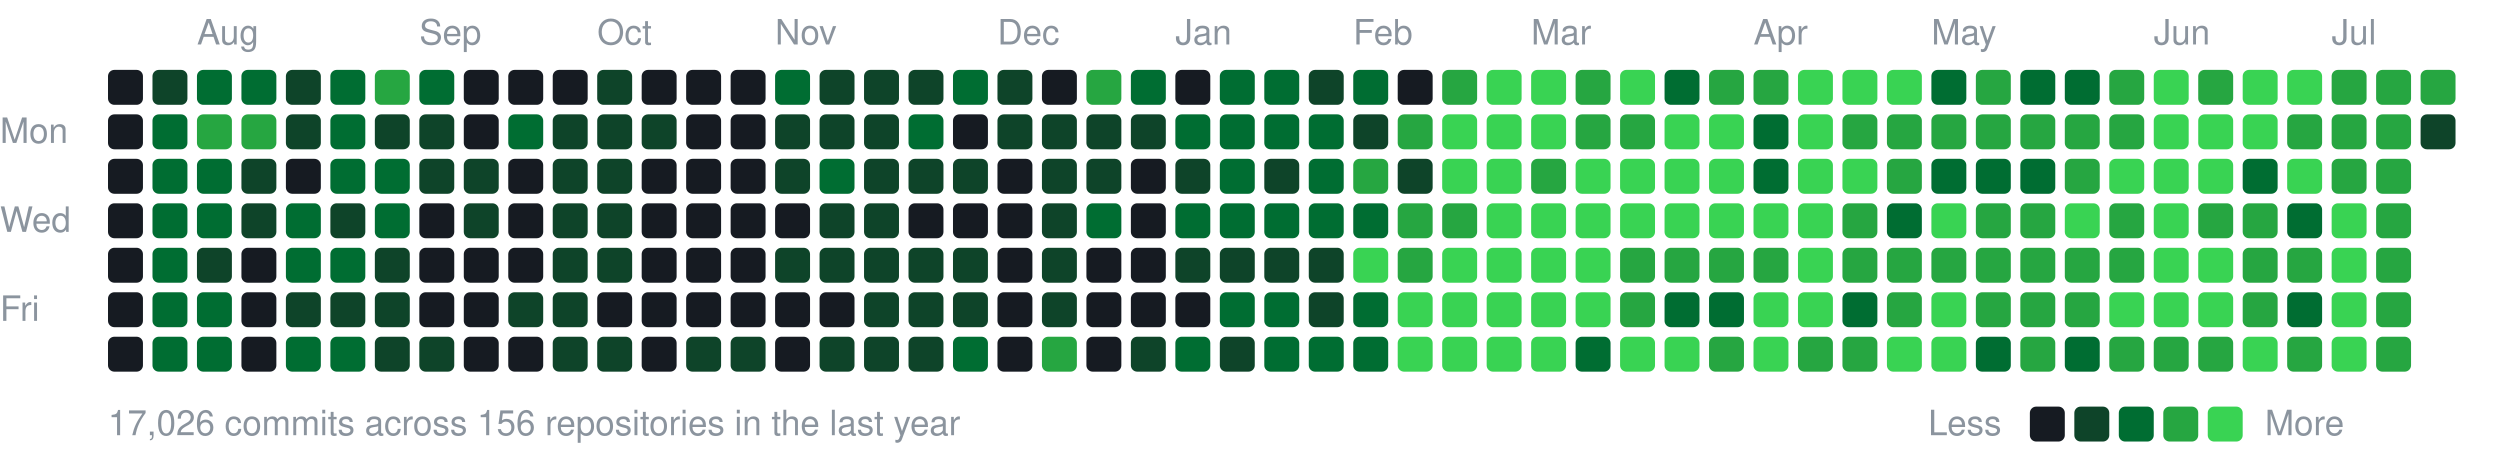
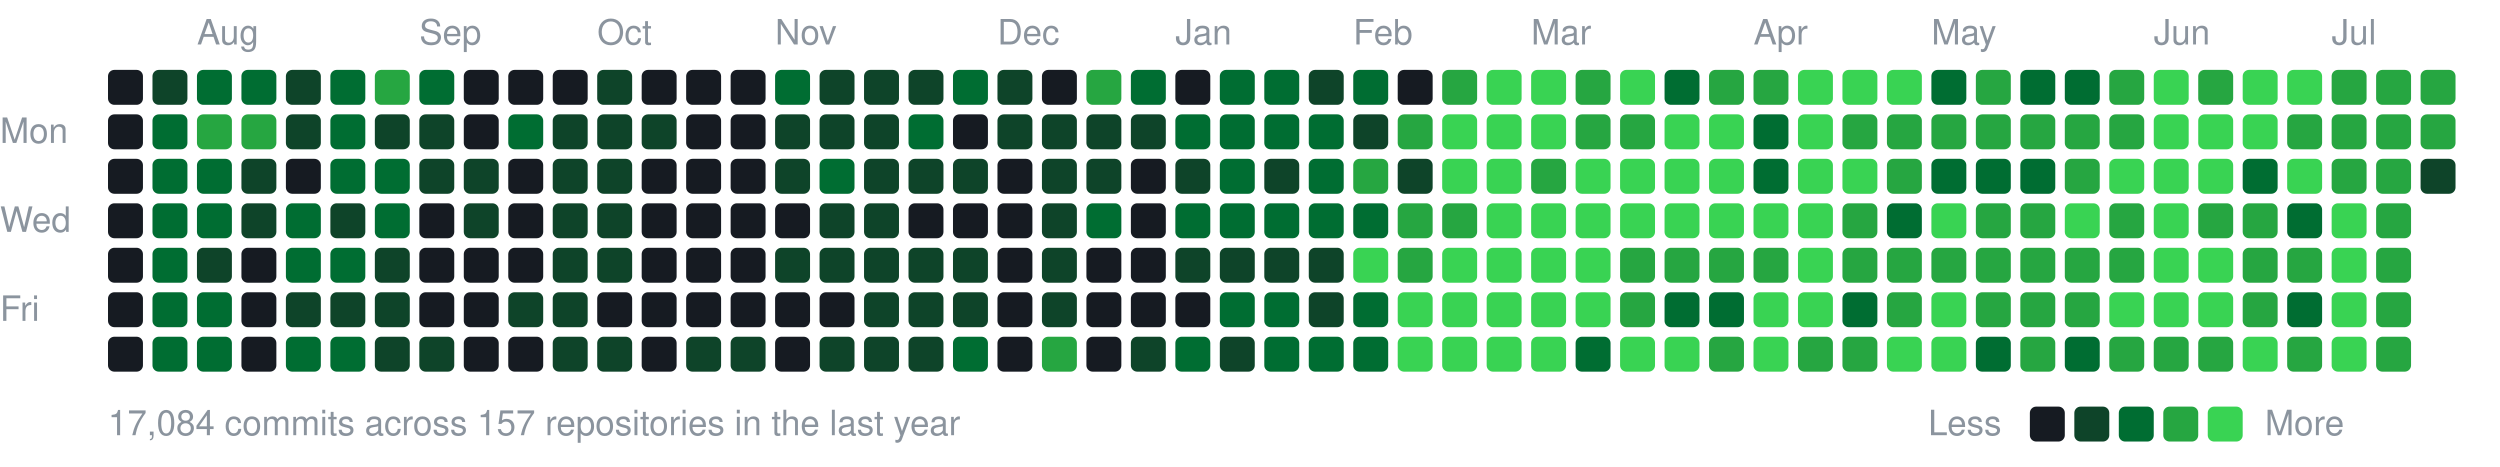
<svg xmlns="http://www.w3.org/2000/svg" width="787" height="147" viewBox="0 0 787 147">
  <style>text{font:11px -apple-system,BlinkMacSystemFont,"Segoe UI",Helvetica,Arial,sans-serif;fill:#8b949e}</style>
  <text x="62" y="14">Aug</text>
  <text x="132" y="14">Sep</text>
  <text x="188" y="14">Oct</text>
  <text x="244" y="14">Nov</text>
  <text x="314" y="14">Dec</text>
  <text x="370" y="14">Jan</text>
  <text x="426" y="14">Feb</text>
  <text x="482" y="14">Mar</text>
  <text x="552" y="14">Apr</text>
  <text x="608" y="14">May</text>
  <text x="678" y="14">Jun</text>
  <text x="734" y="14">Jul</text>
  <text x="0" y="45">Mon</text>
  <text x="0" y="73">Wed</text>
  <text x="0" y="101">Fri</text>
  <rect x="34" y="22" width="11" height="11" rx="2" fill="#161b22" />
  <rect x="34" y="36" width="11" height="11" rx="2" fill="#161b22" />
  <rect x="34" y="50" width="11" height="11" rx="2" fill="#161b22" />
  <rect x="34" y="64" width="11" height="11" rx="2" fill="#161b22" />
  <rect x="34" y="78" width="11" height="11" rx="2" fill="#161b22" />
  <rect x="34" y="92" width="11" height="11" rx="2" fill="#161b22" />
  <rect x="34" y="106" width="11" height="11" rx="2" fill="#161b22" />
  <rect x="48" y="22" width="11" height="11" rx="2" fill="#0e4429" />
  <rect x="48" y="36" width="11" height="11" rx="2" fill="#006d32" />
  <rect x="48" y="50" width="11" height="11" rx="2" fill="#006d32" />
  <rect x="48" y="64" width="11" height="11" rx="2" fill="#006d32" />
  <rect x="48" y="78" width="11" height="11" rx="2" fill="#006d32" />
  <rect x="48" y="92" width="11" height="11" rx="2" fill="#006d32" />
  <rect x="48" y="106" width="11" height="11" rx="2" fill="#006d32" />
  <rect x="62" y="22" width="11" height="11" rx="2" fill="#006d32" />
  <rect x="62" y="36" width="11" height="11" rx="2" fill="#26a641" />
  <rect x="62" y="50" width="11" height="11" rx="2" fill="#006d32" />
  <rect x="62" y="64" width="11" height="11" rx="2" fill="#006d32" />
  <rect x="62" y="78" width="11" height="11" rx="2" fill="#0e4429" />
  <rect x="62" y="92" width="11" height="11" rx="2" fill="#006d32" />
  <rect x="62" y="106" width="11" height="11" rx="2" fill="#006d32" />
  <rect x="76" y="22" width="11" height="11" rx="2" fill="#006d32" />
  <rect x="76" y="36" width="11" height="11" rx="2" fill="#26a641" />
  <rect x="76" y="50" width="11" height="11" rx="2" fill="#0e4429" />
  <rect x="76" y="64" width="11" height="11" rx="2" fill="#0e4429" />
  <rect x="76" y="78" width="11" height="11" rx="2" fill="#161b22" />
  <rect x="76" y="92" width="11" height="11" rx="2" fill="#161b22" />
  <rect x="76" y="106" width="11" height="11" rx="2" fill="#161b22" />
  <rect x="90" y="22" width="11" height="11" rx="2" fill="#0e4429" />
  <rect x="90" y="36" width="11" height="11" rx="2" fill="#0e4429" />
  <rect x="90" y="50" width="11" height="11" rx="2" fill="#161b22" />
  <rect x="90" y="64" width="11" height="11" rx="2" fill="#006d32" />
  <rect x="90" y="78" width="11" height="11" rx="2" fill="#006d32" />
  <rect x="90" y="92" width="11" height="11" rx="2" fill="#0e4429" />
  <rect x="90" y="106" width="11" height="11" rx="2" fill="#006d32" />
  <rect x="104" y="22" width="11" height="11" rx="2" fill="#006d32" />
  <rect x="104" y="36" width="11" height="11" rx="2" fill="#006d32" />
  <rect x="104" y="50" width="11" height="11" rx="2" fill="#006d32" />
  <rect x="104" y="64" width="11" height="11" rx="2" fill="#0e4429" />
  <rect x="104" y="78" width="11" height="11" rx="2" fill="#006d32" />
  <rect x="104" y="92" width="11" height="11" rx="2" fill="#0e4429" />
  <rect x="104" y="106" width="11" height="11" rx="2" fill="#006d32" />
  <rect x="118" y="22" width="11" height="11" rx="2" fill="#26a641" />
  <rect x="118" y="36" width="11" height="11" rx="2" fill="#0e4429" />
  <rect x="118" y="50" width="11" height="11" rx="2" fill="#006d32" />
  <rect x="118" y="64" width="11" height="11" rx="2" fill="#006d32" />
  <rect x="118" y="78" width="11" height="11" rx="2" fill="#0e4429" />
  <rect x="118" y="92" width="11" height="11" rx="2" fill="#0e4429" />
  <rect x="118" y="106" width="11" height="11" rx="2" fill="#0e4429" />
  <rect x="132" y="22" width="11" height="11" rx="2" fill="#006d32" />
  <rect x="132" y="36" width="11" height="11" rx="2" fill="#0e4429" />
  <rect x="132" y="50" width="11" height="11" rx="2" fill="#0e4429" />
  <rect x="132" y="64" width="11" height="11" rx="2" fill="#161b22" />
  <rect x="132" y="78" width="11" height="11" rx="2" fill="#161b22" />
  <rect x="132" y="92" width="11" height="11" rx="2" fill="#161b22" />
  <rect x="132" y="106" width="11" height="11" rx="2" fill="#0e4429" />
  <rect x="146" y="22" width="11" height="11" rx="2" fill="#161b22" />
  <rect x="146" y="36" width="11" height="11" rx="2" fill="#161b22" />
  <rect x="146" y="50" width="11" height="11" rx="2" fill="#0e4429" />
  <rect x="146" y="64" width="11" height="11" rx="2" fill="#0e4429" />
  <rect x="146" y="78" width="11" height="11" rx="2" fill="#161b22" />
  <rect x="146" y="92" width="11" height="11" rx="2" fill="#161b22" />
  <rect x="146" y="106" width="11" height="11" rx="2" fill="#161b22" />
  <rect x="160" y="22" width="11" height="11" rx="2" fill="#161b22" />
  <rect x="160" y="36" width="11" height="11" rx="2" fill="#006d32" />
  <rect x="160" y="50" width="11" height="11" rx="2" fill="#161b22" />
  <rect x="160" y="64" width="11" height="11" rx="2" fill="#161b22" />
  <rect x="160" y="78" width="11" height="11" rx="2" fill="#161b22" />
  <rect x="160" y="92" width="11" height="11" rx="2" fill="#0e4429" />
  <rect x="160" y="106" width="11" height="11" rx="2" fill="#161b22" />
  <rect x="174" y="22" width="11" height="11" rx="2" fill="#161b22" />
  <rect x="174" y="36" width="11" height="11" rx="2" fill="#0e4429" />
  <rect x="174" y="50" width="11" height="11" rx="2" fill="#0e4429" />
  <rect x="174" y="64" width="11" height="11" rx="2" fill="#0e4429" />
  <rect x="174" y="78" width="11" height="11" rx="2" fill="#0e4429" />
  <rect x="174" y="92" width="11" height="11" rx="2" fill="#0e4429" />
  <rect x="174" y="106" width="11" height="11" rx="2" fill="#0e4429" />
  <rect x="188" y="22" width="11" height="11" rx="2" fill="#0e4429" />
  <rect x="188" y="36" width="11" height="11" rx="2" fill="#0e4429" />
  <rect x="188" y="50" width="11" height="11" rx="2" fill="#0e4429" />
  <rect x="188" y="64" width="11" height="11" rx="2" fill="#0e4429" />
  <rect x="188" y="78" width="11" height="11" rx="2" fill="#0e4429" />
  <rect x="188" y="92" width="11" height="11" rx="2" fill="#161b22" />
  <rect x="188" y="106" width="11" height="11" rx="2" fill="#0e4429" />
  <rect x="202" y="22" width="11" height="11" rx="2" fill="#161b22" />
  <rect x="202" y="36" width="11" height="11" rx="2" fill="#0e4429" />
  <rect x="202" y="50" width="11" height="11" rx="2" fill="#161b22" />
  <rect x="202" y="64" width="11" height="11" rx="2" fill="#161b22" />
  <rect x="202" y="78" width="11" height="11" rx="2" fill="#161b22" />
  <rect x="202" y="92" width="11" height="11" rx="2" fill="#161b22" />
  <rect x="202" y="106" width="11" height="11" rx="2" fill="#161b22" />
  <rect x="216" y="22" width="11" height="11" rx="2" fill="#161b22" />
  <rect x="216" y="36" width="11" height="11" rx="2" fill="#161b22" />
  <rect x="216" y="50" width="11" height="11" rx="2" fill="#161b22" />
  <rect x="216" y="64" width="11" height="11" rx="2" fill="#161b22" />
  <rect x="216" y="78" width="11" height="11" rx="2" fill="#161b22" />
  <rect x="216" y="92" width="11" height="11" rx="2" fill="#161b22" />
  <rect x="216" y="106" width="11" height="11" rx="2" fill="#0e4429" />
  <rect x="230" y="22" width="11" height="11" rx="2" fill="#161b22" />
  <rect x="230" y="36" width="11" height="11" rx="2" fill="#161b22" />
  <rect x="230" y="50" width="11" height="11" rx="2" fill="#161b22" />
  <rect x="230" y="64" width="11" height="11" rx="2" fill="#161b22" />
  <rect x="230" y="78" width="11" height="11" rx="2" fill="#161b22" />
  <rect x="230" y="92" width="11" height="11" rx="2" fill="#161b22" />
  <rect x="230" y="106" width="11" height="11" rx="2" fill="#0e4429" />
  <rect x="244" y="22" width="11" height="11" rx="2" fill="#006d32" />
  <rect x="244" y="36" width="11" height="11" rx="2" fill="#0e4429" />
  <rect x="244" y="50" width="11" height="11" rx="2" fill="#0e4429" />
  <rect x="244" y="64" width="11" height="11" rx="2" fill="#161b22" />
  <rect x="244" y="78" width="11" height="11" rx="2" fill="#0e4429" />
  <rect x="244" y="92" width="11" height="11" rx="2" fill="#161b22" />
  <rect x="244" y="106" width="11" height="11" rx="2" fill="#161b22" />
  <rect x="258" y="22" width="11" height="11" rx="2" fill="#0e4429" />
  <rect x="258" y="36" width="11" height="11" rx="2" fill="#0e4429" />
  <rect x="258" y="50" width="11" height="11" rx="2" fill="#006d32" />
  <rect x="258" y="64" width="11" height="11" rx="2" fill="#0e4429" />
  <rect x="258" y="78" width="11" height="11" rx="2" fill="#0e4429" />
  <rect x="258" y="92" width="11" height="11" rx="2" fill="#161b22" />
  <rect x="258" y="106" width="11" height="11" rx="2" fill="#0e4429" />
  <rect x="272" y="22" width="11" height="11" rx="2" fill="#0e4429" />
  <rect x="272" y="36" width="11" height="11" rx="2" fill="#0e4429" />
  <rect x="272" y="50" width="11" height="11" rx="2" fill="#0e4429" />
  <rect x="272" y="64" width="11" height="11" rx="2" fill="#0e4429" />
  <rect x="272" y="78" width="11" height="11" rx="2" fill="#0e4429" />
  <rect x="272" y="92" width="11" height="11" rx="2" fill="#0e4429" />
  <rect x="272" y="106" width="11" height="11" rx="2" fill="#0e4429" />
  <rect x="286" y="22" width="11" height="11" rx="2" fill="#0e4429" />
  <rect x="286" y="36" width="11" height="11" rx="2" fill="#006d32" />
  <rect x="286" y="50" width="11" height="11" rx="2" fill="#0e4429" />
  <rect x="286" y="64" width="11" height="11" rx="2" fill="#161b22" />
  <rect x="286" y="78" width="11" height="11" rx="2" fill="#0e4429" />
  <rect x="286" y="92" width="11" height="11" rx="2" fill="#0e4429" />
  <rect x="286" y="106" width="11" height="11" rx="2" fill="#0e4429" />
  <rect x="300" y="22" width="11" height="11" rx="2" fill="#006d32" />
  <rect x="300" y="36" width="11" height="11" rx="2" fill="#161b22" />
  <rect x="300" y="50" width="11" height="11" rx="2" fill="#0e4429" />
  <rect x="300" y="64" width="11" height="11" rx="2" fill="#161b22" />
  <rect x="300" y="78" width="11" height="11" rx="2" fill="#0e4429" />
  <rect x="300" y="92" width="11" height="11" rx="2" fill="#0e4429" />
  <rect x="300" y="106" width="11" height="11" rx="2" fill="#006d32" />
  <rect x="314" y="22" width="11" height="11" rx="2" fill="#0e4429" />
  <rect x="314" y="36" width="11" height="11" rx="2" fill="#0e4429" />
  <rect x="314" y="50" width="11" height="11" rx="2" fill="#161b22" />
  <rect x="314" y="64" width="11" height="11" rx="2" fill="#161b22" />
  <rect x="314" y="78" width="11" height="11" rx="2" fill="#161b22" />
  <rect x="314" y="92" width="11" height="11" rx="2" fill="#161b22" />
  <rect x="314" y="106" width="11" height="11" rx="2" fill="#161b22" />
  <rect x="328" y="22" width="11" height="11" rx="2" fill="#161b22" />
  <rect x="328" y="36" width="11" height="11" rx="2" fill="#0e4429" />
  <rect x="328" y="50" width="11" height="11" rx="2" fill="#0e4429" />
  <rect x="328" y="64" width="11" height="11" rx="2" fill="#0e4429" />
  <rect x="328" y="78" width="11" height="11" rx="2" fill="#0e4429" />
  <rect x="328" y="92" width="11" height="11" rx="2" fill="#0e4429" />
  <rect x="328" y="106" width="11" height="11" rx="2" fill="#26a641" />
  <rect x="342" y="22" width="11" height="11" rx="2" fill="#26a641" />
  <rect x="342" y="36" width="11" height="11" rx="2" fill="#0e4429" />
  <rect x="342" y="50" width="11" height="11" rx="2" fill="#0e4429" />
  <rect x="342" y="64" width="11" height="11" rx="2" fill="#006d32" />
  <rect x="342" y="78" width="11" height="11" rx="2" fill="#161b22" />
  <rect x="342" y="92" width="11" height="11" rx="2" fill="#161b22" />
  <rect x="342" y="106" width="11" height="11" rx="2" fill="#161b22" />
  <rect x="356" y="22" width="11" height="11" rx="2" fill="#006d32" />
  <rect x="356" y="36" width="11" height="11" rx="2" fill="#0e4429" />
  <rect x="356" y="50" width="11" height="11" rx="2" fill="#161b22" />
  <rect x="356" y="64" width="11" height="11" rx="2" fill="#161b22" />
  <rect x="356" y="78" width="11" height="11" rx="2" fill="#161b22" />
  <rect x="356" y="92" width="11" height="11" rx="2" fill="#161b22" />
  <rect x="356" y="106" width="11" height="11" rx="2" fill="#0e4429" />
  <rect x="370" y="22" width="11" height="11" rx="2" fill="#161b22" />
  <rect x="370" y="36" width="11" height="11" rx="2" fill="#006d32" />
  <rect x="370" y="50" width="11" height="11" rx="2" fill="#0e4429" />
  <rect x="370" y="64" width="11" height="11" rx="2" fill="#006d32" />
  <rect x="370" y="78" width="11" height="11" rx="2" fill="#0e4429" />
  <rect x="370" y="92" width="11" height="11" rx="2" fill="#161b22" />
  <rect x="370" y="106" width="11" height="11" rx="2" fill="#006d32" />
  <rect x="384" y="22" width="11" height="11" rx="2" fill="#006d32" />
  <rect x="384" y="36" width="11" height="11" rx="2" fill="#006d32" />
  <rect x="384" y="50" width="11" height="11" rx="2" fill="#006d32" />
  <rect x="384" y="64" width="11" height="11" rx="2" fill="#006d32" />
  <rect x="384" y="78" width="11" height="11" rx="2" fill="#0e4429" />
  <rect x="384" y="92" width="11" height="11" rx="2" fill="#006d32" />
  <rect x="384" y="106" width="11" height="11" rx="2" fill="#0e4429" />
  <rect x="398" y="22" width="11" height="11" rx="2" fill="#006d32" />
  <rect x="398" y="36" width="11" height="11" rx="2" fill="#006d32" />
  <rect x="398" y="50" width="11" height="11" rx="2" fill="#0e4429" />
  <rect x="398" y="64" width="11" height="11" rx="2" fill="#006d32" />
  <rect x="398" y="78" width="11" height="11" rx="2" fill="#0e4429" />
  <rect x="398" y="92" width="11" height="11" rx="2" fill="#006d32" />
  <rect x="398" y="106" width="11" height="11" rx="2" fill="#006d32" />
  <rect x="412" y="22" width="11" height="11" rx="2" fill="#0e4429" />
  <rect x="412" y="36" width="11" height="11" rx="2" fill="#006d32" />
  <rect x="412" y="50" width="11" height="11" rx="2" fill="#006d32" />
  <rect x="412" y="64" width="11" height="11" rx="2" fill="#006d32" />
  <rect x="412" y="78" width="11" height="11" rx="2" fill="#0e4429" />
  <rect x="412" y="92" width="11" height="11" rx="2" fill="#0e4429" />
  <rect x="412" y="106" width="11" height="11" rx="2" fill="#006d32" />
  <rect x="426" y="22" width="11" height="11" rx="2" fill="#006d32" />
  <rect x="426" y="36" width="11" height="11" rx="2" fill="#0e4429" />
  <rect x="426" y="50" width="11" height="11" rx="2" fill="#26a641" />
  <rect x="426" y="64" width="11" height="11" rx="2" fill="#006d32" />
  <rect x="426" y="78" width="11" height="11" rx="2" fill="#39d353" />
  <rect x="426" y="92" width="11" height="11" rx="2" fill="#006d32" />
  <rect x="426" y="106" width="11" height="11" rx="2" fill="#006d32" />
  <rect x="440" y="22" width="11" height="11" rx="2" fill="#161b22" />
  <rect x="440" y="36" width="11" height="11" rx="2" fill="#26a641" />
  <rect x="440" y="50" width="11" height="11" rx="2" fill="#0e4429" />
  <rect x="440" y="64" width="11" height="11" rx="2" fill="#26a641" />
  <rect x="440" y="78" width="11" height="11" rx="2" fill="#26a641" />
  <rect x="440" y="92" width="11" height="11" rx="2" fill="#39d353" />
  <rect x="440" y="106" width="11" height="11" rx="2" fill="#39d353" />
  <rect x="454" y="22" width="11" height="11" rx="2" fill="#26a641" />
  <rect x="454" y="36" width="11" height="11" rx="2" fill="#39d353" />
  <rect x="454" y="50" width="11" height="11" rx="2" fill="#39d353" />
  <rect x="454" y="64" width="11" height="11" rx="2" fill="#26a641" />
  <rect x="454" y="78" width="11" height="11" rx="2" fill="#39d353" />
  <rect x="454" y="92" width="11" height="11" rx="2" fill="#39d353" />
  <rect x="454" y="106" width="11" height="11" rx="2" fill="#39d353" />
  <rect x="468" y="22" width="11" height="11" rx="2" fill="#39d353" />
  <rect x="468" y="36" width="11" height="11" rx="2" fill="#39d353" />
  <rect x="468" y="50" width="11" height="11" rx="2" fill="#39d353" />
  <rect x="468" y="64" width="11" height="11" rx="2" fill="#39d353" />
  <rect x="468" y="78" width="11" height="11" rx="2" fill="#39d353" />
  <rect x="468" y="92" width="11" height="11" rx="2" fill="#39d353" />
  <rect x="468" y="106" width="11" height="11" rx="2" fill="#39d353" />
  <rect x="482" y="22" width="11" height="11" rx="2" fill="#39d353" />
  <rect x="482" y="36" width="11" height="11" rx="2" fill="#39d353" />
  <rect x="482" y="50" width="11" height="11" rx="2" fill="#26a641" />
  <rect x="482" y="64" width="11" height="11" rx="2" fill="#39d353" />
  <rect x="482" y="78" width="11" height="11" rx="2" fill="#39d353" />
  <rect x="482" y="92" width="11" height="11" rx="2" fill="#39d353" />
  <rect x="482" y="106" width="11" height="11" rx="2" fill="#39d353" />
  <rect x="496" y="22" width="11" height="11" rx="2" fill="#26a641" />
  <rect x="496" y="36" width="11" height="11" rx="2" fill="#26a641" />
  <rect x="496" y="50" width="11" height="11" rx="2" fill="#39d353" />
  <rect x="496" y="64" width="11" height="11" rx="2" fill="#39d353" />
  <rect x="496" y="78" width="11" height="11" rx="2" fill="#39d353" />
  <rect x="496" y="92" width="11" height="11" rx="2" fill="#39d353" />
  <rect x="496" y="106" width="11" height="11" rx="2" fill="#006d32" />
  <rect x="510" y="22" width="11" height="11" rx="2" fill="#39d353" />
  <rect x="510" y="36" width="11" height="11" rx="2" fill="#26a641" />
  <rect x="510" y="50" width="11" height="11" rx="2" fill="#39d353" />
  <rect x="510" y="64" width="11" height="11" rx="2" fill="#39d353" />
  <rect x="510" y="78" width="11" height="11" rx="2" fill="#26a641" />
  <rect x="510" y="92" width="11" height="11" rx="2" fill="#26a641" />
  <rect x="510" y="106" width="11" height="11" rx="2" fill="#39d353" />
  <rect x="524" y="22" width="11" height="11" rx="2" fill="#006d32" />
  <rect x="524" y="36" width="11" height="11" rx="2" fill="#39d353" />
  <rect x="524" y="50" width="11" height="11" rx="2" fill="#39d353" />
  <rect x="524" y="64" width="11" height="11" rx="2" fill="#39d353" />
  <rect x="524" y="78" width="11" height="11" rx="2" fill="#26a641" />
  <rect x="524" y="92" width="11" height="11" rx="2" fill="#006d32" />
  <rect x="524" y="106" width="11" height="11" rx="2" fill="#39d353" />
  <rect x="538" y="22" width="11" height="11" rx="2" fill="#26a641" />
  <rect x="538" y="36" width="11" height="11" rx="2" fill="#39d353" />
  <rect x="538" y="50" width="11" height="11" rx="2" fill="#39d353" />
  <rect x="538" y="64" width="11" height="11" rx="2" fill="#39d353" />
  <rect x="538" y="78" width="11" height="11" rx="2" fill="#26a641" />
  <rect x="538" y="92" width="11" height="11" rx="2" fill="#006d32" />
  <rect x="538" y="106" width="11" height="11" rx="2" fill="#26a641" />
  <rect x="552" y="22" width="11" height="11" rx="2" fill="#26a641" />
  <rect x="552" y="36" width="11" height="11" rx="2" fill="#006d32" />
  <rect x="552" y="50" width="11" height="11" rx="2" fill="#006d32" />
  <rect x="552" y="64" width="11" height="11" rx="2" fill="#39d353" />
  <rect x="552" y="78" width="11" height="11" rx="2" fill="#26a641" />
  <rect x="552" y="92" width="11" height="11" rx="2" fill="#39d353" />
  <rect x="552" y="106" width="11" height="11" rx="2" fill="#39d353" />
  <rect x="566" y="22" width="11" height="11" rx="2" fill="#39d353" />
  <rect x="566" y="36" width="11" height="11" rx="2" fill="#39d353" />
  <rect x="566" y="50" width="11" height="11" rx="2" fill="#39d353" />
  <rect x="566" y="64" width="11" height="11" rx="2" fill="#39d353" />
  <rect x="566" y="78" width="11" height="11" rx="2" fill="#39d353" />
  <rect x="566" y="92" width="11" height="11" rx="2" fill="#39d353" />
  <rect x="566" y="106" width="11" height="11" rx="2" fill="#26a641" />
  <rect x="580" y="22" width="11" height="11" rx="2" fill="#39d353" />
  <rect x="580" y="36" width="11" height="11" rx="2" fill="#26a641" />
  <rect x="580" y="50" width="11" height="11" rx="2" fill="#39d353" />
  <rect x="580" y="64" width="11" height="11" rx="2" fill="#26a641" />
  <rect x="580" y="78" width="11" height="11" rx="2" fill="#26a641" />
  <rect x="580" y="92" width="11" height="11" rx="2" fill="#006d32" />
  <rect x="580" y="106" width="11" height="11" rx="2" fill="#26a641" />
  <rect x="594" y="22" width="11" height="11" rx="2" fill="#39d353" />
  <rect x="594" y="36" width="11" height="11" rx="2" fill="#26a641" />
  <rect x="594" y="50" width="11" height="11" rx="2" fill="#26a641" />
  <rect x="594" y="64" width="11" height="11" rx="2" fill="#006d32" />
  <rect x="594" y="78" width="11" height="11" rx="2" fill="#26a641" />
  <rect x="594" y="92" width="11" height="11" rx="2" fill="#26a641" />
  <rect x="594" y="106" width="11" height="11" rx="2" fill="#39d353" />
  <rect x="608" y="22" width="11" height="11" rx="2" fill="#006d32" />
  <rect x="608" y="36" width="11" height="11" rx="2" fill="#26a641" />
  <rect x="608" y="50" width="11" height="11" rx="2" fill="#006d32" />
  <rect x="608" y="64" width="11" height="11" rx="2" fill="#39d353" />
  <rect x="608" y="78" width="11" height="11" rx="2" fill="#26a641" />
  <rect x="608" y="92" width="11" height="11" rx="2" fill="#39d353" />
  <rect x="608" y="106" width="11" height="11" rx="2" fill="#39d353" />
  <rect x="622" y="22" width="11" height="11" rx="2" fill="#26a641" />
  <rect x="622" y="36" width="11" height="11" rx="2" fill="#26a641" />
  <rect x="622" y="50" width="11" height="11" rx="2" fill="#006d32" />
  <rect x="622" y="64" width="11" height="11" rx="2" fill="#26a641" />
  <rect x="622" y="78" width="11" height="11" rx="2" fill="#26a641" />
  <rect x="622" y="92" width="11" height="11" rx="2" fill="#26a641" />
  <rect x="622" y="106" width="11" height="11" rx="2" fill="#006d32" />
  <rect x="636" y="22" width="11" height="11" rx="2" fill="#006d32" />
  <rect x="636" y="36" width="11" height="11" rx="2" fill="#26a641" />
  <rect x="636" y="50" width="11" height="11" rx="2" fill="#006d32" />
  <rect x="636" y="64" width="11" height="11" rx="2" fill="#26a641" />
  <rect x="636" y="78" width="11" height="11" rx="2" fill="#26a641" />
  <rect x="636" y="92" width="11" height="11" rx="2" fill="#26a641" />
  <rect x="636" y="106" width="11" height="11" rx="2" fill="#26a641" />
  <rect x="650" y="22" width="11" height="11" rx="2" fill="#006d32" />
  <rect x="650" y="36" width="11" height="11" rx="2" fill="#26a641" />
  <rect x="650" y="50" width="11" height="11" rx="2" fill="#26a641" />
  <rect x="650" y="64" width="11" height="11" rx="2" fill="#39d353" />
  <rect x="650" y="78" width="11" height="11" rx="2" fill="#26a641" />
  <rect x="650" y="92" width="11" height="11" rx="2" fill="#26a641" />
  <rect x="650" y="106" width="11" height="11" rx="2" fill="#006d32" />
  <rect x="664" y="22" width="11" height="11" rx="2" fill="#26a641" />
  <rect x="664" y="36" width="11" height="11" rx="2" fill="#26a641" />
  <rect x="664" y="50" width="11" height="11" rx="2" fill="#39d353" />
  <rect x="664" y="64" width="11" height="11" rx="2" fill="#26a641" />
  <rect x="664" y="78" width="11" height="11" rx="2" fill="#26a641" />
  <rect x="664" y="92" width="11" height="11" rx="2" fill="#39d353" />
  <rect x="664" y="106" width="11" height="11" rx="2" fill="#26a641" />
  <rect x="678" y="22" width="11" height="11" rx="2" fill="#39d353" />
  <rect x="678" y="36" width="11" height="11" rx="2" fill="#39d353" />
  <rect x="678" y="50" width="11" height="11" rx="2" fill="#39d353" />
  <rect x="678" y="64" width="11" height="11" rx="2" fill="#39d353" />
  <rect x="678" y="78" width="11" height="11" rx="2" fill="#39d353" />
  <rect x="678" y="92" width="11" height="11" rx="2" fill="#39d353" />
  <rect x="678" y="106" width="11" height="11" rx="2" fill="#26a641" />
  <rect x="692" y="22" width="11" height="11" rx="2" fill="#26a641" />
  <rect x="692" y="36" width="11" height="11" rx="2" fill="#39d353" />
  <rect x="692" y="50" width="11" height="11" rx="2" fill="#39d353" />
  <rect x="692" y="64" width="11" height="11" rx="2" fill="#26a641" />
  <rect x="692" y="78" width="11" height="11" rx="2" fill="#39d353" />
  <rect x="692" y="92" width="11" height="11" rx="2" fill="#39d353" />
  <rect x="692" y="106" width="11" height="11" rx="2" fill="#26a641" />
  <rect x="706" y="22" width="11" height="11" rx="2" fill="#39d353" />
  <rect x="706" y="36" width="11" height="11" rx="2" fill="#39d353" />
  <rect x="706" y="50" width="11" height="11" rx="2" fill="#006d32" />
  <rect x="706" y="64" width="11" height="11" rx="2" fill="#26a641" />
  <rect x="706" y="78" width="11" height="11" rx="2" fill="#26a641" />
  <rect x="706" y="92" width="11" height="11" rx="2" fill="#26a641" />
  <rect x="706" y="106" width="11" height="11" rx="2" fill="#39d353" />
  <rect x="720" y="22" width="11" height="11" rx="2" fill="#39d353" />
  <rect x="720" y="36" width="11" height="11" rx="2" fill="#26a641" />
  <rect x="720" y="50" width="11" height="11" rx="2" fill="#39d353" />
  <rect x="720" y="64" width="11" height="11" rx="2" fill="#006d32" />
  <rect x="720" y="78" width="11" height="11" rx="2" fill="#26a641" />
  <rect x="720" y="92" width="11" height="11" rx="2" fill="#006d32" />
  <rect x="720" y="106" width="11" height="11" rx="2" fill="#26a641" />
  <rect x="734" y="22" width="11" height="11" rx="2" fill="#26a641" />
  <rect x="734" y="36" width="11" height="11" rx="2" fill="#26a641" />
  <rect x="734" y="50" width="11" height="11" rx="2" fill="#26a641" />
  <rect x="734" y="64" width="11" height="11" rx="2" fill="#39d353" />
  <rect x="734" y="78" width="11" height="11" rx="2" fill="#39d353" />
  <rect x="734" y="92" width="11" height="11" rx="2" fill="#39d353" />
  <rect x="734" y="106" width="11" height="11" rx="2" fill="#39d353" />
  <rect x="748" y="22" width="11" height="11" rx="2" fill="#26a641" />
  <rect x="748" y="36" width="11" height="11" rx="2" fill="#26a641" />
  <rect x="748" y="50" width="11" height="11" rx="2" fill="#26a641" />
  <rect x="748" y="64" width="11" height="11" rx="2" fill="#26a641" />
  <rect x="748" y="78" width="11" height="11" rx="2" fill="#26a641" />
  <rect x="748" y="92" width="11" height="11" rx="2" fill="#26a641" />
  <rect x="748" y="106" width="11" height="11" rx="2" fill="#26a641" />
  <rect x="762" y="22" width="11" height="11" rx="2" fill="#26a641" />
-   <rect x="762" y="36" width="11" height="11" rx="2" fill="#0e4429" />
-   <text x="34" y="137">17,026 commits across 156 repositories in the last year</text>
+   <rect x="762" y="36" width="11" height="11" rx="2" fill="#26a641" />
+   <rect x="762" y="50" width="11" height="11" rx="2" fill="#0e4429" />
+   <text x="34" y="137">17,084 commits across 157 repositories in the last year</text>
  <text x="607" y="137">Less</text>
  <rect x="639" y="128" width="11" height="11" rx="2" fill="#161b22" />
  <rect x="653" y="128" width="11" height="11" rx="2" fill="#0e4429" />
  <rect x="667" y="128" width="11" height="11" rx="2" fill="#006d32" />
  <rect x="681" y="128" width="11" height="11" rx="2" fill="#26a641" />
  <rect x="695" y="128" width="11" height="11" rx="2" fill="#39d353" />
  <text x="713" y="137">More</text>
</svg>
